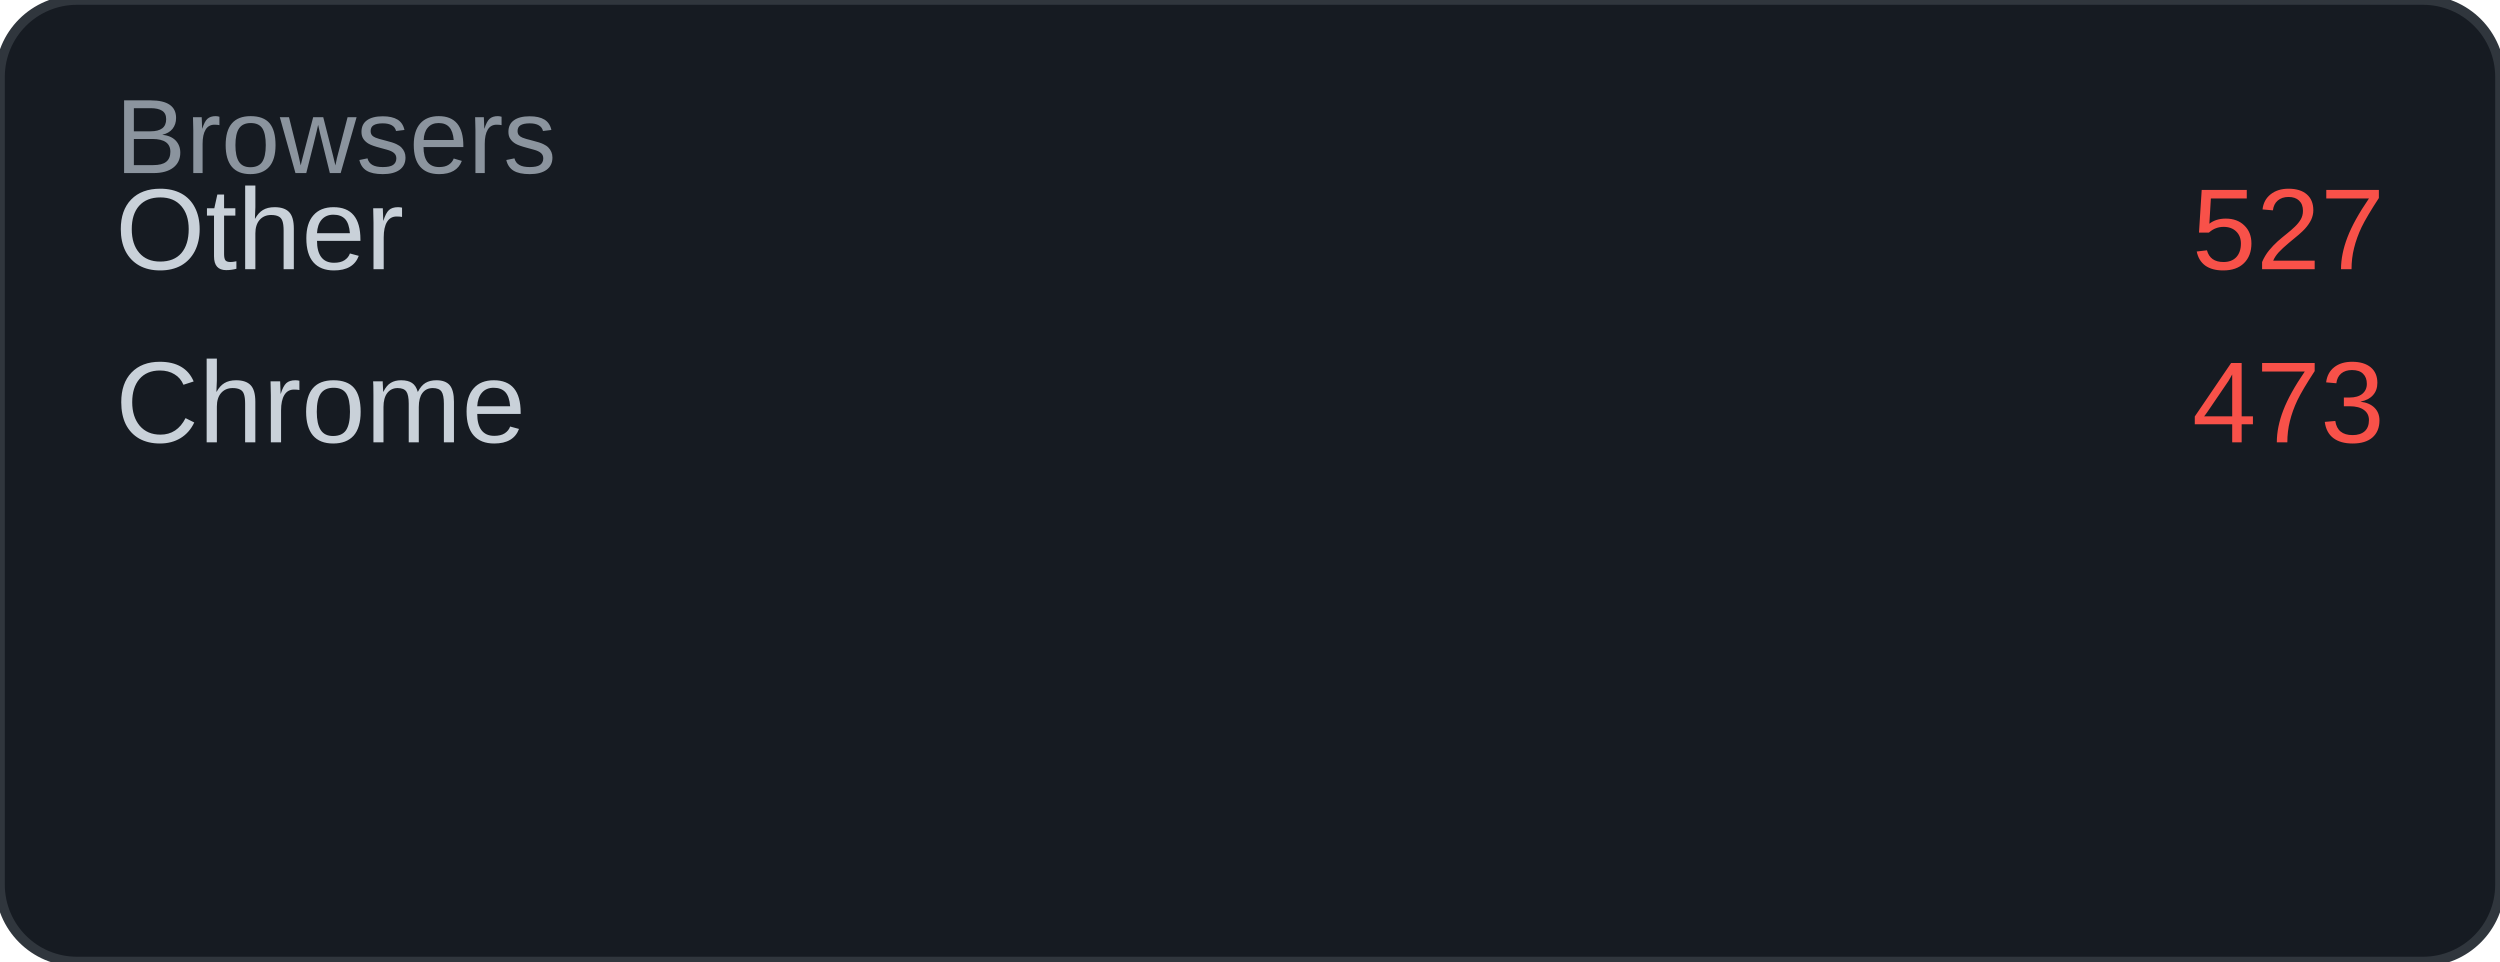
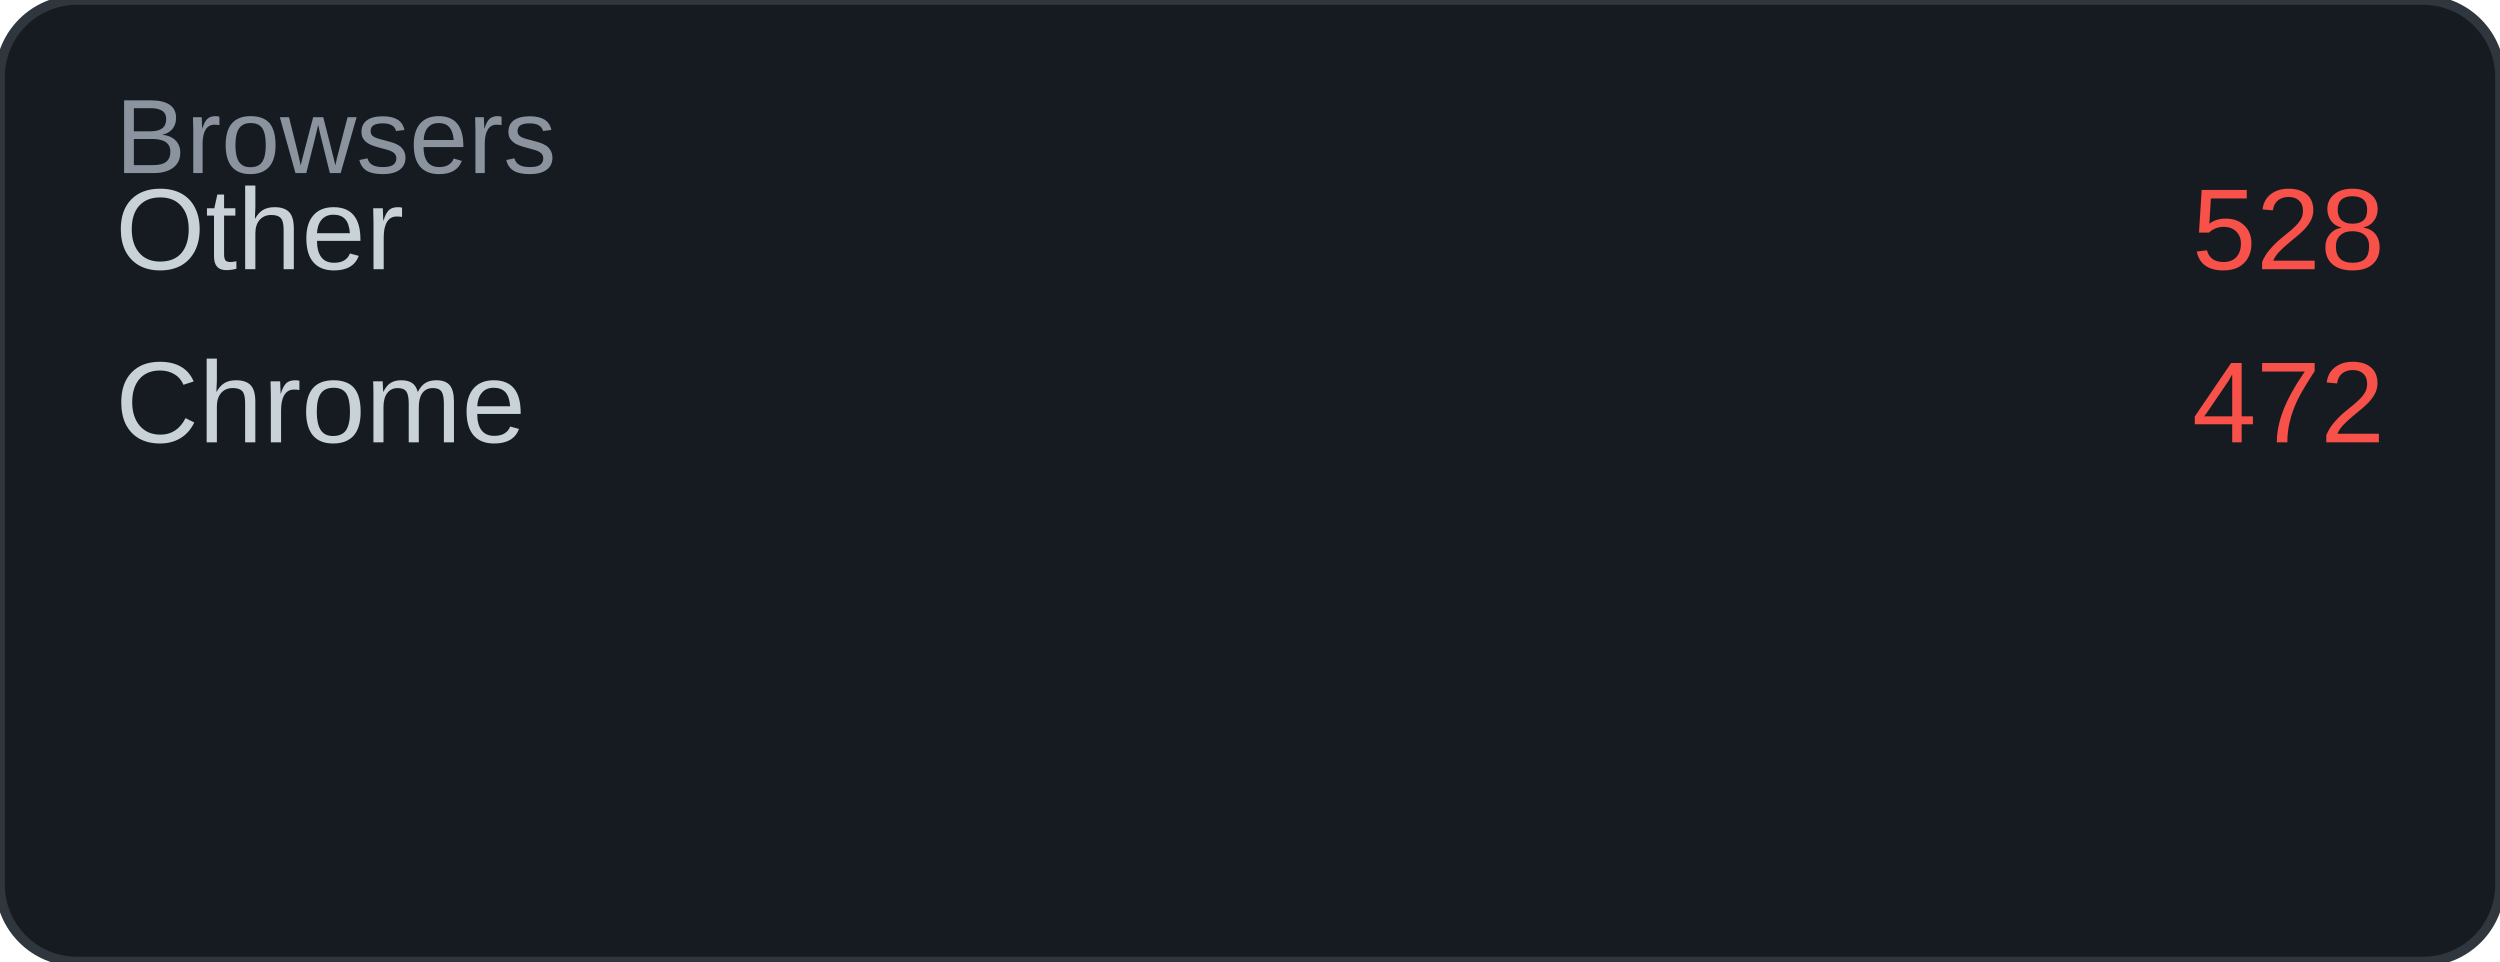
<svg xmlns="http://www.w3.org/2000/svg" width="260" height="100" viewBox="0 0 260 100">
  <rect width="260" height="100" rx="8" fill="#161b22" />
  <rect width="260" height="100" rx="8" fill="none" stroke="#30363d" stroke-width="1" />
  <text x="12" y="18" font-family="Arial, sans-serif" font-size="11" fill="#8b949e">Browsers</text>
  <text x="12" y="28" font-family="Arial, sans-serif" font-size="12" fill="#c9d1d9">Other</text>
-   <text x="248" y="28" font-family="Arial, sans-serif" font-size="12" fill="#f85149" text-anchor="end">527</text>
+   <text x="248" y="28" font-family="Arial, sans-serif" font-size="12" fill="#f85149" text-anchor="end">528</text>
  <text x="12" y="46" font-family="Arial, sans-serif" font-size="12" fill="#c9d1d9">Chrome</text>
-   <text x="248" y="46" font-family="Arial, sans-serif" font-size="12" fill="#f85149" text-anchor="end">473</text>
+   <text x="248" y="46" font-family="Arial, sans-serif" font-size="12" fill="#f85149" text-anchor="end">472</text>
</svg>
